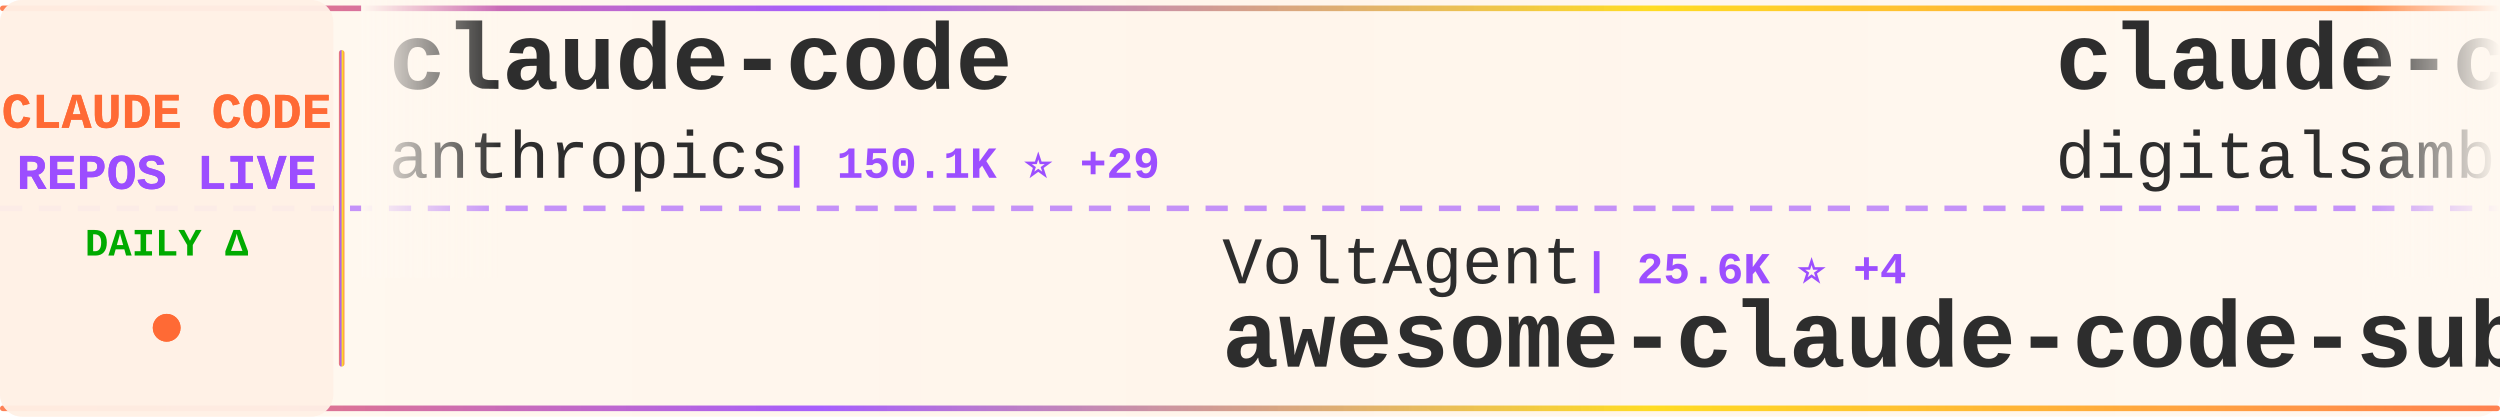
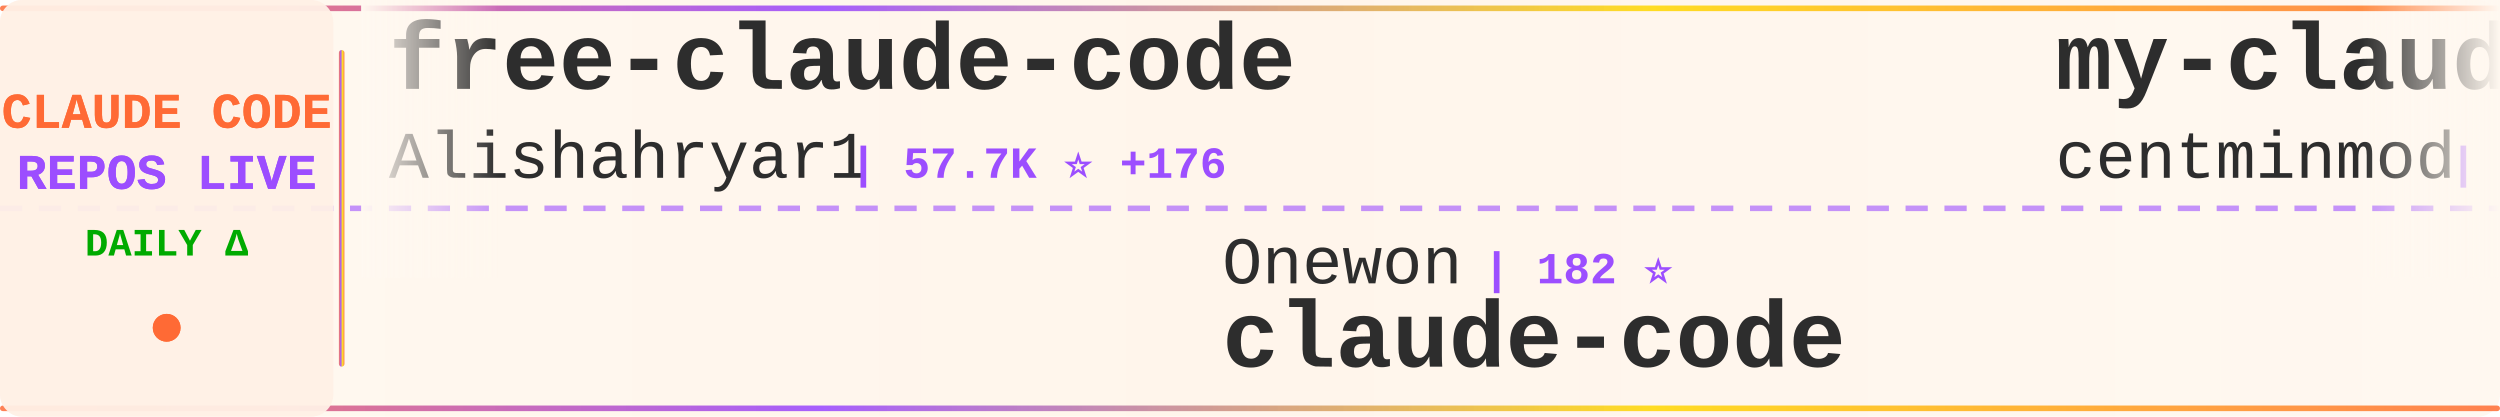
<svg xmlns="http://www.w3.org/2000/svg" width="900" height="150">
  <defs>
    <linearGradient id="tickerBg" x1="0%" y1="0%" x2="100%" y2="0%">
      <stop offset="0%" style="stop-color:#fff8f0;stop-opacity:0.98" />
      <stop offset="50%" style="stop-color:#fff5eb;stop-opacity:1" />
      <stop offset="100%" style="stop-color:#fff8f0;stop-opacity:0.98" />
    </linearGradient>
    <linearGradient id="borderGrad" x1="0%" y1="0%" x2="100%" y2="0%">
      <stop offset="0%" style="stop-color:#FF6B35;stop-opacity:0.85">
        <animate attributeName="stop-opacity" values="0.85;1;0.85" dur="2s" repeatCount="indefinite" />
      </stop>
      <stop offset="33%" style="stop-color:#9C4EFF;stop-opacity:0.9">
        <animate attributeName="stop-opacity" values="0.9;1;0.9" dur="2.2s" repeatCount="indefinite" />
      </stop>
      <stop offset="66%" style="stop-color:#FFD700;stop-opacity:0.85">
        <animate attributeName="stop-opacity" values="0.85;1;0.85" dur="1.8s" repeatCount="indefinite" />
      </stop>
      <stop offset="100%" style="stop-color:#FF6B35;stop-opacity:0.85">
        <animate attributeName="stop-opacity" values="0.85;1;0.85" dur="2s" repeatCount="indefinite" />
      </stop>
    </linearGradient>
    <filter id="textGlow">
      <feGaussianBlur stdDeviation="0.15" result="coloredBlur" />
      <feMerge>
        <feMergeNode in="coloredBlur" />
        <feMergeNode in="SourceGraphic" />
      </feMerge>
    </filter>
    <filter id="metricGlow">
      <feGaussianBlur stdDeviation="0.2" result="coloredBlur" />
      <feMerge>
        <feMergeNode in="coloredBlur" />
        <feMergeNode in="SourceGraphic" />
      </feMerge>
    </filter>
    <linearGradient id="leftFade" x1="0%" y1="0%" x2="100%" y2="0%">
      <stop offset="0%" style="stop-color:#fff8f0;stop-opacity:1" />
      <stop offset="100%" style="stop-color:#fff8f0;stop-opacity:0" />
    </linearGradient>
    <linearGradient id="rightFade" x1="0%" y1="0%" x2="100%" y2="0%">
      <stop offset="0%" style="stop-color:#fff8f0;stop-opacity:0" />
      <stop offset="100%" style="stop-color:#fff8f0;stop-opacity:1" />
    </linearGradient>
  </defs>
  <rect width="900" height="150" fill="url(#tickerBg)" rx="8" />
  <rect x="0" y="2" width="900" height="2" fill="url(#borderGrad)" rx="1" />
  <rect x="0" y="146" width="900" height="2" fill="url(#borderGrad)" rx="1" />
  <line x1="0" y1="75" x2="900" y2="75" stroke="#9C4EFF" stroke-width="2" stroke-dasharray="8 6" opacity="0.6" />
  <rect x="0" y="0" width="120" height="150" fill="#fff0e6" opacity="0.95" rx="8" />
  <text x="60" y="46" font-family="'Courier New', monospace" font-size="18" font-weight="bold" fill="#FF6B35" text-anchor="middle" filter="url(#textGlow)">
    CLAUDE CODE
  </text>
  <text x="60" y="68" font-family="'Courier New', monospace" font-size="18" font-weight="bold" fill="#9C4EFF" text-anchor="middle" filter="url(#textGlow)">
    REPOS LIVE
  </text>
  <text x="60" y="92" font-family="'Courier New', monospace" font-size="14" font-weight="bold" fill="#00aa00" text-anchor="middle">
    DAILY Δ
  </text>
  <circle cx="60" cy="118" r="5" fill="#FF6B35" filter="url(#metricGlow)">
    <animate attributeName="r" values="4;6;4" dur="1.5s" repeatCount="indefinite" />
    <animate attributeName="opacity" values="0.6;1;0.6" dur="1.5s" repeatCount="indefinite" />
  </circle>
  <rect x="122" y="18" width="2" height="114" fill="url(#borderGrad)" rx="1" />
  <clipPath id="tickerClip">
    <rect x="130" y="0" width="770" height="150" />
  </clipPath>
  <g clip-path="url(#tickerClip)">
    <g id="tickerItems">
      <animateTransform attributeName="transform" attributeType="XML" type="translate" from="0 0" to="-3000 0" dur="54s" repeatCount="indefinite" />
      <g transform="translate(0, 0)">
-         <text x="140" y="32" font-family="'Courier New', monospace" font-size="34" font-weight="bold" fill="#2d2d2d">claude-code</text>
-         <text x="140" y="64" font-family="'Courier New', monospace" font-size="24" font-weight="normal" fill="#2d2d2d" opacity="1.0">anthropics</text>
-         <text x="282" y="64" font-family="'Courier New', monospace" font-size="16" font-weight="bold" fill="#9C4EFF"> | 150.1K ⭐ +29</text>
+         <text x="140" y="32" font-family="'Courier New', monospace" font-size="34" font-weight="bold" fill="#2d2d2d">free-claude-code</text>
+         <text x="140" y="64" font-family="'Courier New', monospace" font-size="24" font-weight="normal" fill="#2d2d2d" opacity="1.0">Alishahryar1</text>
+         <text x="306" y="64" font-family="'Courier New', monospace" font-size="16" font-weight="bold" fill="#9C4EFF"> | 57.7K ⭐ +176</text>
      </g>
      <g transform="translate(300, 0)">
-         <text x="140" y="102" font-family="'Courier New', monospace" font-size="24" font-weight="normal" fill="#2d2d2d" opacity="1.0">VoltAgent</text>
-         <text x="270" y="102" font-family="'Courier New', monospace" font-size="16" font-weight="bold" fill="#9C4EFF"> | 25.6K ⭐ +4</text>
-         <text x="140" y="132" font-family="'Courier New', monospace" font-size="34" font-weight="bold" fill="#2d2d2d">awesome-claude-code-suba...</text>
+         <text x="140" y="102" font-family="'Courier New', monospace" font-size="24" font-weight="normal" fill="#2d2d2d" opacity="1.0">Onewon</text>
+         <text x="234" y="102" font-family="'Courier New', monospace" font-size="16" font-weight="bold" fill="#9C4EFF"> | 182 ⭐</text>
+         <text x="140" y="132" font-family="'Courier New', monospace" font-size="34" font-weight="bold" fill="#2d2d2d">claude-code</text>
      </g>
      <g transform="translate(600, 0)">
-         <text x="140" y="32" font-family="'Courier New', monospace" font-size="34" font-weight="bold" fill="#2d2d2d">claude-code-video-toolki...</text>
-         <text x="140" y="64" font-family="'Courier New', monospace" font-size="24" font-weight="normal" fill="#2d2d2d" opacity="1.0">digitalsamba</text>
-         <text x="306" y="64" font-family="'Courier New', monospace" font-size="16" font-weight="bold" fill="#9C4EFF"> | 2.2K ⭐ +1</text>
+         <text x="140" y="32" font-family="'Courier New', monospace" font-size="34" font-weight="bold" fill="#2d2d2d">my-claude-code-setup</text>
+         <text x="140" y="64" font-family="'Courier New', monospace" font-size="24" font-weight="normal" fill="#2d2d2d" opacity="1.0">centminmod</text>
+         <text x="282" y="64" font-family="'Courier New', monospace" font-size="16" font-weight="bold" fill="#9C4EFF"> | 2.7K ⭐ +1</text>
      </g>
      <g transform="translate(900, 0)">
-         <text x="140" y="102" font-family="'Courier New', monospace" font-size="24" font-weight="normal" fill="#2d2d2d" opacity="1.0">repowise-dev</text>
-         <text x="306" y="102" font-family="'Courier New', monospace" font-size="16" font-weight="bold" fill="#9C4EFF"> | 1.2K ⭐</text>
-         <text x="140" y="132" font-family="'Courier New', monospace" font-size="34" font-weight="bold" fill="#2d2d2d">claude-code-prompts</text>
+         <text x="140" y="102" font-family="'Courier New', monospace" font-size="24" font-weight="normal" fill="#2d2d2d" opacity="1.0">777genius</text>
+         <text x="270" y="102" font-family="'Courier New', monospace" font-size="16" font-weight="bold" fill="#9C4EFF"> | 935 ⭐</text>
+         <text x="140" y="132" font-family="'Courier New', monospace" font-size="34" font-weight="bold" fill="#2d2d2d">claude-code-source-code</text>
      </g>
      <g transform="translate(1200, 0)">
-         <text x="140" y="32" font-family="'Courier New', monospace" font-size="34" font-weight="bold" fill="#2d2d2d">awesome-claude-code-tool...</text>
-         <text x="140" y="64" font-family="'Courier New', monospace" font-size="24" font-weight="normal" fill="#2d2d2d" opacity="1.0">rohitg00</text>
-         <text x="258" y="64" font-family="'Courier New', monospace" font-size="16" font-weight="bold" fill="#9C4EFF"> | 2.7K ⭐ +1</text>
+         <text x="140" y="32" font-family="'Courier New', monospace" font-size="34" font-weight="bold" fill="#2d2d2d">claude-code-proxy</text>
+         <text x="140" y="64" font-family="'Courier New', monospace" font-size="24" font-weight="normal" fill="#2d2d2d" opacity="1.0">1rgs</text>
+         <text x="210" y="64" font-family="'Courier New', monospace" font-size="16" font-weight="bold" fill="#9C4EFF"> | 3.8K ⭐</text>
      </g>
      <g transform="translate(1500, 0)">
-         <text x="140" y="102" font-family="'Courier New', monospace" font-size="24" font-weight="normal" fill="#2d2d2d" opacity="1.0">wanshuiyin</text>
-         <text x="282" y="102" font-family="'Courier New', monospace" font-size="16" font-weight="bold" fill="#9C4EFF"> | 17.2K ⭐ +3</text>
-         <text x="140" y="132" font-family="'Courier New', monospace" font-size="34" font-weight="bold" fill="#2d2d2d">Auto-claude-code-researc...</text>
+         <text x="140" y="102" font-family="'Courier New', monospace" font-size="24" font-weight="normal" fill="#2d2d2d" opacity="1.0">RishabhK103</text>
+         <text x="294" y="102" font-family="'Courier New', monospace" font-size="16" font-weight="bold" fill="#9C4EFF"> | 107 ⭐</text>
+         <text x="140" y="132" font-family="'Courier New', monospace" font-size="34" font-weight="bold" fill="#2d2d2d">claude-code</text>
      </g>
      <g transform="translate(1800, 0)">
-         <text x="140" y="32" font-family="'Courier New', monospace" font-size="34" font-weight="bold" fill="#2d2d2d">claude-code-telegram</text>
-         <text x="140" y="64" font-family="'Courier New', monospace" font-size="24" font-weight="normal" fill="#2d2d2d" opacity="1.0">overwirehq</text>
-         <text x="282" y="64" font-family="'Courier New', monospace" font-size="16" font-weight="bold" fill="#9C4EFF"> | 2.8K ⭐</text>
+         <text x="140" y="32" font-family="'Courier New', monospace" font-size="34" font-weight="bold" fill="#2d2d2d">claude-code-source-build</text>
+         <text x="140" y="64" font-family="'Courier New', monospace" font-size="24" font-weight="normal" fill="#2d2d2d" opacity="1.0">andrew-kramer-inno</text>
+         <text x="378" y="64" font-family="'Courier New', monospace" font-size="16" font-weight="bold" fill="#9C4EFF"> | 593 ⭐</text>
      </g>
      <g transform="translate(2100, 0)">
-         <text x="140" y="102" font-family="'Courier New', monospace" font-size="24" font-weight="normal" fill="#2d2d2d" opacity="1.0">codeaashu</text>
-         <text x="270" y="102" font-family="'Courier New', monospace" font-size="16" font-weight="bold" fill="#9C4EFF"> | 3.4K ⭐</text>
-         <text x="140" y="132" font-family="'Courier New', monospace" font-size="34" font-weight="bold" fill="#2d2d2d">claude-code</text>
+         <text x="140" y="102" font-family="'Courier New', monospace" font-size="24" font-weight="normal" fill="#2d2d2d" opacity="1.0">shanraisshan</text>
+         <text x="306" y="102" font-family="'Courier New', monospace" font-size="16" font-weight="bold" fill="#9C4EFF"> | 67.4K ⭐ +11</text>
+         <text x="140" y="132" font-family="'Courier New', monospace" font-size="34" font-weight="bold" fill="#2d2d2d">claude-code-best-practic...</text>
      </g>
      <g transform="translate(2400, 0)">
        <text x="140" y="32" font-family="'Courier New', monospace" font-size="34" font-weight="bold" fill="#2d2d2d">claude-code-book</text>
        <text x="140" y="64" font-family="'Courier New', monospace" font-size="24" font-weight="normal" fill="#2d2d2d" opacity="1.0">lintsinghua</text>
        <text x="294" y="64" font-family="'Courier New', monospace" font-size="16" font-weight="bold" fill="#9C4EFF"> | 4.3K ⭐ +1</text>
      </g>
      <g transform="translate(2700, 0)">
-         <text x="140" y="102" font-family="'Courier New', monospace" font-size="24" font-weight="normal" fill="#2d2d2d" opacity="1.0">lorryjovens-hub</text>
-         <text x="342" y="102" font-family="'Courier New', monospace" font-size="16" font-weight="bold" fill="#9C4EFF"> | 1.7K ⭐</text>
-         <text x="140" y="132" font-family="'Courier New', monospace" font-size="34" font-weight="bold" fill="#2d2d2d">claude-code-rust</text>
+         <text x="140" y="102" font-family="'Courier New', monospace" font-size="24" font-weight="normal" fill="#2d2d2d" opacity="1.0">Yuyz0112</text>
+         <text x="258" y="102" font-family="'Courier New', monospace" font-size="16" font-weight="bold" fill="#9C4EFF"> | 2.4K ⭐</text>
+         <text x="140" y="132" font-family="'Courier New', monospace" font-size="34" font-weight="bold" fill="#2d2d2d">claude-code-reverse</text>
      </g>
      <g transform="translate(3000, 0)">
-         <text x="140" y="32" font-family="'Courier New', monospace" font-size="34" font-weight="bold" fill="#2d2d2d">claude-code</text>
-         <text x="140" y="64" font-family="'Courier New', monospace" font-size="24" font-weight="normal" fill="#2d2d2d" opacity="1.0">anthropics</text>
-         <text x="282" y="64" font-family="'Courier New', monospace" font-size="16" font-weight="bold" fill="#9C4EFF"> | 150.1K ⭐ +29</text>
+         <text x="140" y="32" font-family="'Courier New', monospace" font-size="34" font-weight="bold" fill="#2d2d2d">free-claude-code</text>
+         <text x="140" y="64" font-family="'Courier New', monospace" font-size="24" font-weight="normal" fill="#2d2d2d" opacity="1.0">Alishahryar1</text>
+         <text x="306" y="64" font-family="'Courier New', monospace" font-size="16" font-weight="bold" fill="#9C4EFF"> | 57.7K ⭐ +176</text>
      </g>
      <g transform="translate(3300, 0)">
-         <text x="140" y="102" font-family="'Courier New', monospace" font-size="24" font-weight="normal" fill="#2d2d2d" opacity="1.0">VoltAgent</text>
-         <text x="270" y="102" font-family="'Courier New', monospace" font-size="16" font-weight="bold" fill="#9C4EFF"> | 25.6K ⭐ +4</text>
-         <text x="140" y="132" font-family="'Courier New', monospace" font-size="34" font-weight="bold" fill="#2d2d2d">awesome-claude-code-suba...</text>
+         <text x="140" y="102" font-family="'Courier New', monospace" font-size="24" font-weight="normal" fill="#2d2d2d" opacity="1.0">Onewon</text>
+         <text x="234" y="102" font-family="'Courier New', monospace" font-size="16" font-weight="bold" fill="#9C4EFF"> | 182 ⭐</text>
+         <text x="140" y="132" font-family="'Courier New', monospace" font-size="34" font-weight="bold" fill="#2d2d2d">claude-code</text>
      </g>
      <g transform="translate(3600, 0)">
-         <text x="140" y="32" font-family="'Courier New', monospace" font-size="34" font-weight="bold" fill="#2d2d2d">claude-code-video-toolki...</text>
-         <text x="140" y="64" font-family="'Courier New', monospace" font-size="24" font-weight="normal" fill="#2d2d2d" opacity="1.0">digitalsamba</text>
-         <text x="306" y="64" font-family="'Courier New', monospace" font-size="16" font-weight="bold" fill="#9C4EFF"> | 2.2K ⭐ +1</text>
+         <text x="140" y="32" font-family="'Courier New', monospace" font-size="34" font-weight="bold" fill="#2d2d2d">my-claude-code-setup</text>
+         <text x="140" y="64" font-family="'Courier New', monospace" font-size="24" font-weight="normal" fill="#2d2d2d" opacity="1.0">centminmod</text>
+         <text x="282" y="64" font-family="'Courier New', monospace" font-size="16" font-weight="bold" fill="#9C4EFF"> | 2.7K ⭐ +1</text>
      </g>
      <g transform="translate(3900, 0)">
-         <text x="140" y="102" font-family="'Courier New', monospace" font-size="24" font-weight="normal" fill="#2d2d2d" opacity="1.0">repowise-dev</text>
-         <text x="306" y="102" font-family="'Courier New', monospace" font-size="16" font-weight="bold" fill="#9C4EFF"> | 1.2K ⭐</text>
-         <text x="140" y="132" font-family="'Courier New', monospace" font-size="34" font-weight="bold" fill="#2d2d2d">claude-code-prompts</text>
+         <text x="140" y="102" font-family="'Courier New', monospace" font-size="24" font-weight="normal" fill="#2d2d2d" opacity="1.0">777genius</text>
+         <text x="270" y="102" font-family="'Courier New', monospace" font-size="16" font-weight="bold" fill="#9C4EFF"> | 935 ⭐</text>
+         <text x="140" y="132" font-family="'Courier New', monospace" font-size="34" font-weight="bold" fill="#2d2d2d">claude-code-source-code</text>
      </g>
    </g>
  </g>
  <rect x="130" y="0" width="50" height="100" fill="url(#leftFade)" />
  <rect x="850" y="0" width="50" height="100" fill="url(#rightFade)" />
</svg>
